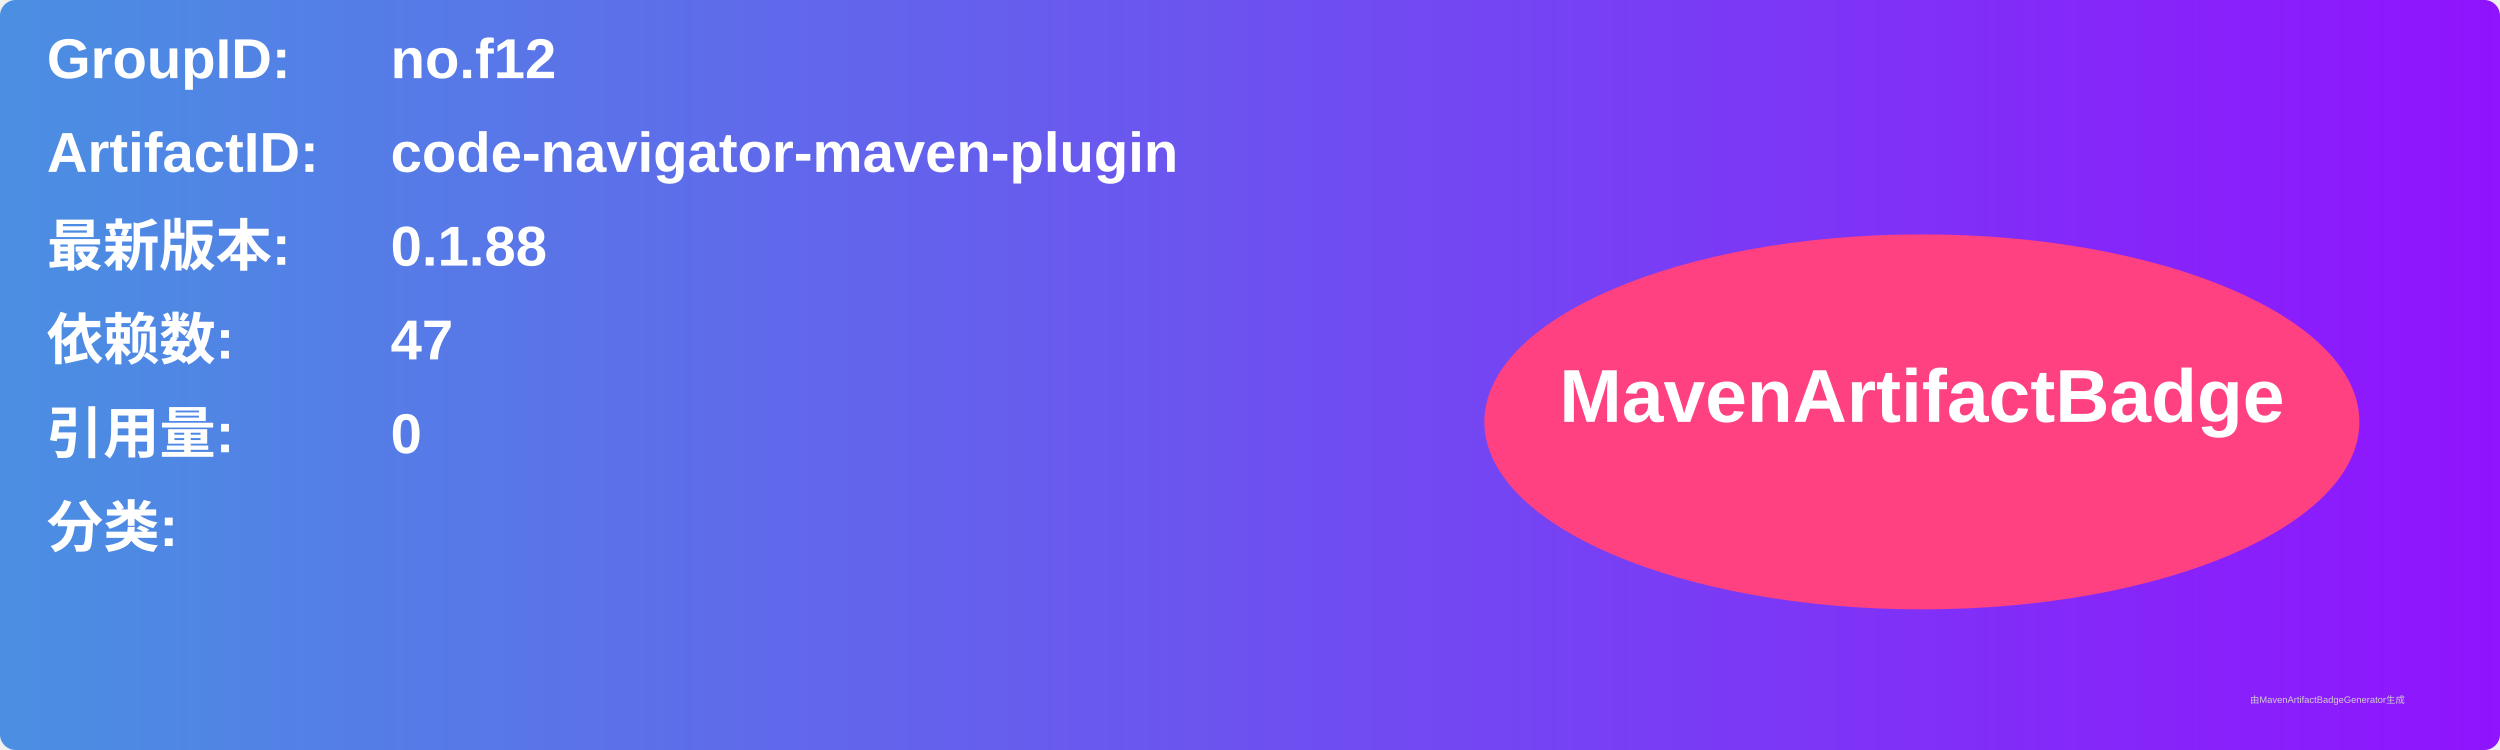
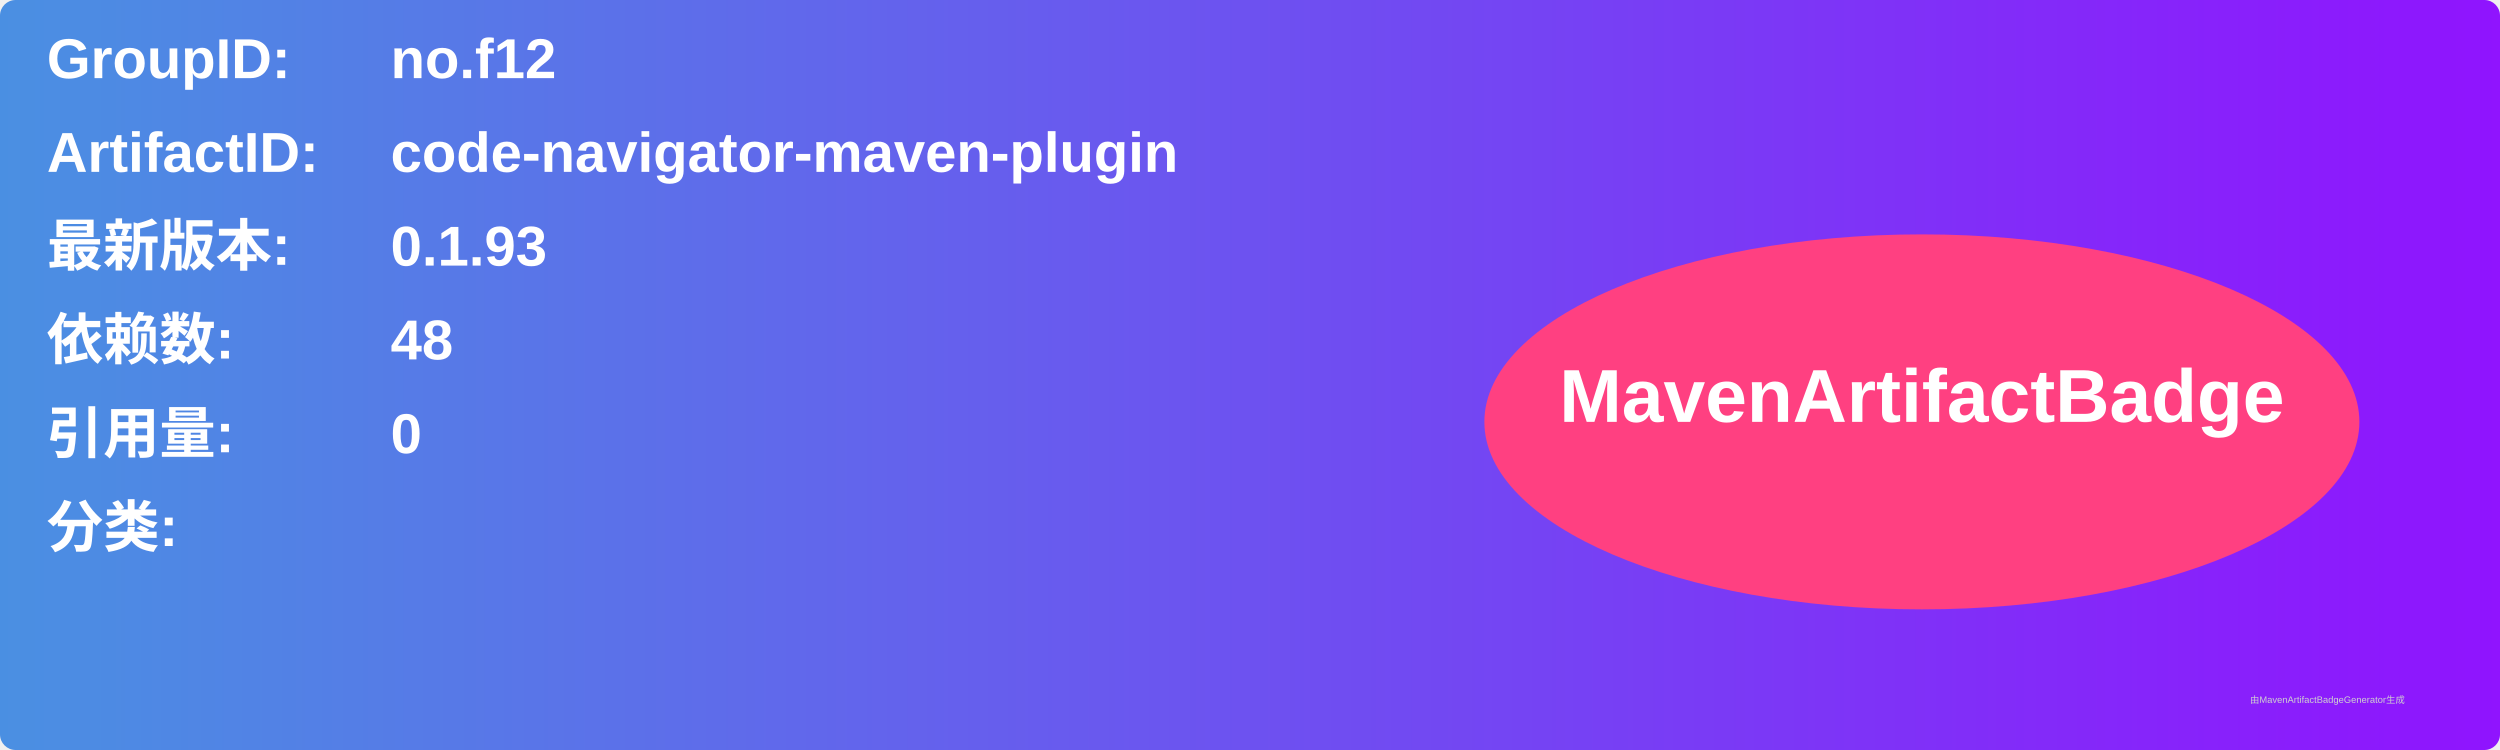
<svg xmlns="http://www.w3.org/2000/svg" width="800" height="240" viewBox="0 0 800 240">
  <linearGradient id="grad" x1="0%" y1="0%" x2="100%" y2="0%">
    <stop offset="0%" stop-color="#4a90e2" />
    <stop offset="100%" stop-color="#9013fe" />
  </linearGradient>
  <rect width="100%" height="100%" rx="5" ry="5" fill="url(#grad)" />
  <g transform="translate(15, 15)">
    <text x="0" y="10" font-family="Arial" font-size="18" fill="white" font-weight="bold" width="260">GroupID:</text>
    <text x="110" y="10" font-family="Arial" font-size="18" fill="white" font-weight="bold" width="460">no.f12</text>
    <text x="0" y="40" font-family="Arial" font-size="18" fill="white" font-weight="bold" width="260">ArtifactID:</text>
    <text x="110" y="40" font-family="Arial" font-size="18" fill="white" font-weight="bold" width="460">code-navigator-maven-plugin</text>
    <text x="0" y="70" font-family="Arial" font-size="18" fill="white" font-weight="bold">最新版本:</text>
    <text x="110" y="70" font-family="Arial" font-size="18" fill="white" font-weight="bold">
-       <tspan font-weight="bold">0.1.88</tspan>
+       <tspan font-weight="bold">0.1.93</tspan>
    </text>
    <text x="0" y="100" font-family="Arial" font-size="18" fill="white" font-weight="bold">依赖数: </text>
    <text x="110" y="100" font-family="Arial" font-size="18" fill="white">
-       <tspan font-weight="bold">47</tspan>
+       <tspan font-weight="bold">48</tspan>
    </text>
    <text x="0" y="130" font-family="Arial" font-size="18" fill="white" font-weight="bold">引用量: </text>
    <text x="110" y="130" font-family="Arial" font-size="18" fill="white">
      <tspan font-weight="bold">0</tspan>
    </text>
    <text x="0" y="160" font-family="Arial" font-size="18" fill="white" font-weight="bold">分类:</text>
    <text x="10" y="190" font-family="Arial" font-size="10" fill="white">
      <tspan font-weight="bold" />
    </text>
    <ellipse cx="600" cy="120" rx="140" ry="60" fill="#ff4081" />
    <text x="600" y="120" text-anchor="middle" font-family="Arial" font-size="24" fill="white" font-weight="bold">MavenArtifactBadge</text>
  </g>
  <text x="720" y="225" font-family="Arial" font-size="3" fill="#d0d0d0">由MavenArtifactBadgeGenerator生成</text>
</svg>
